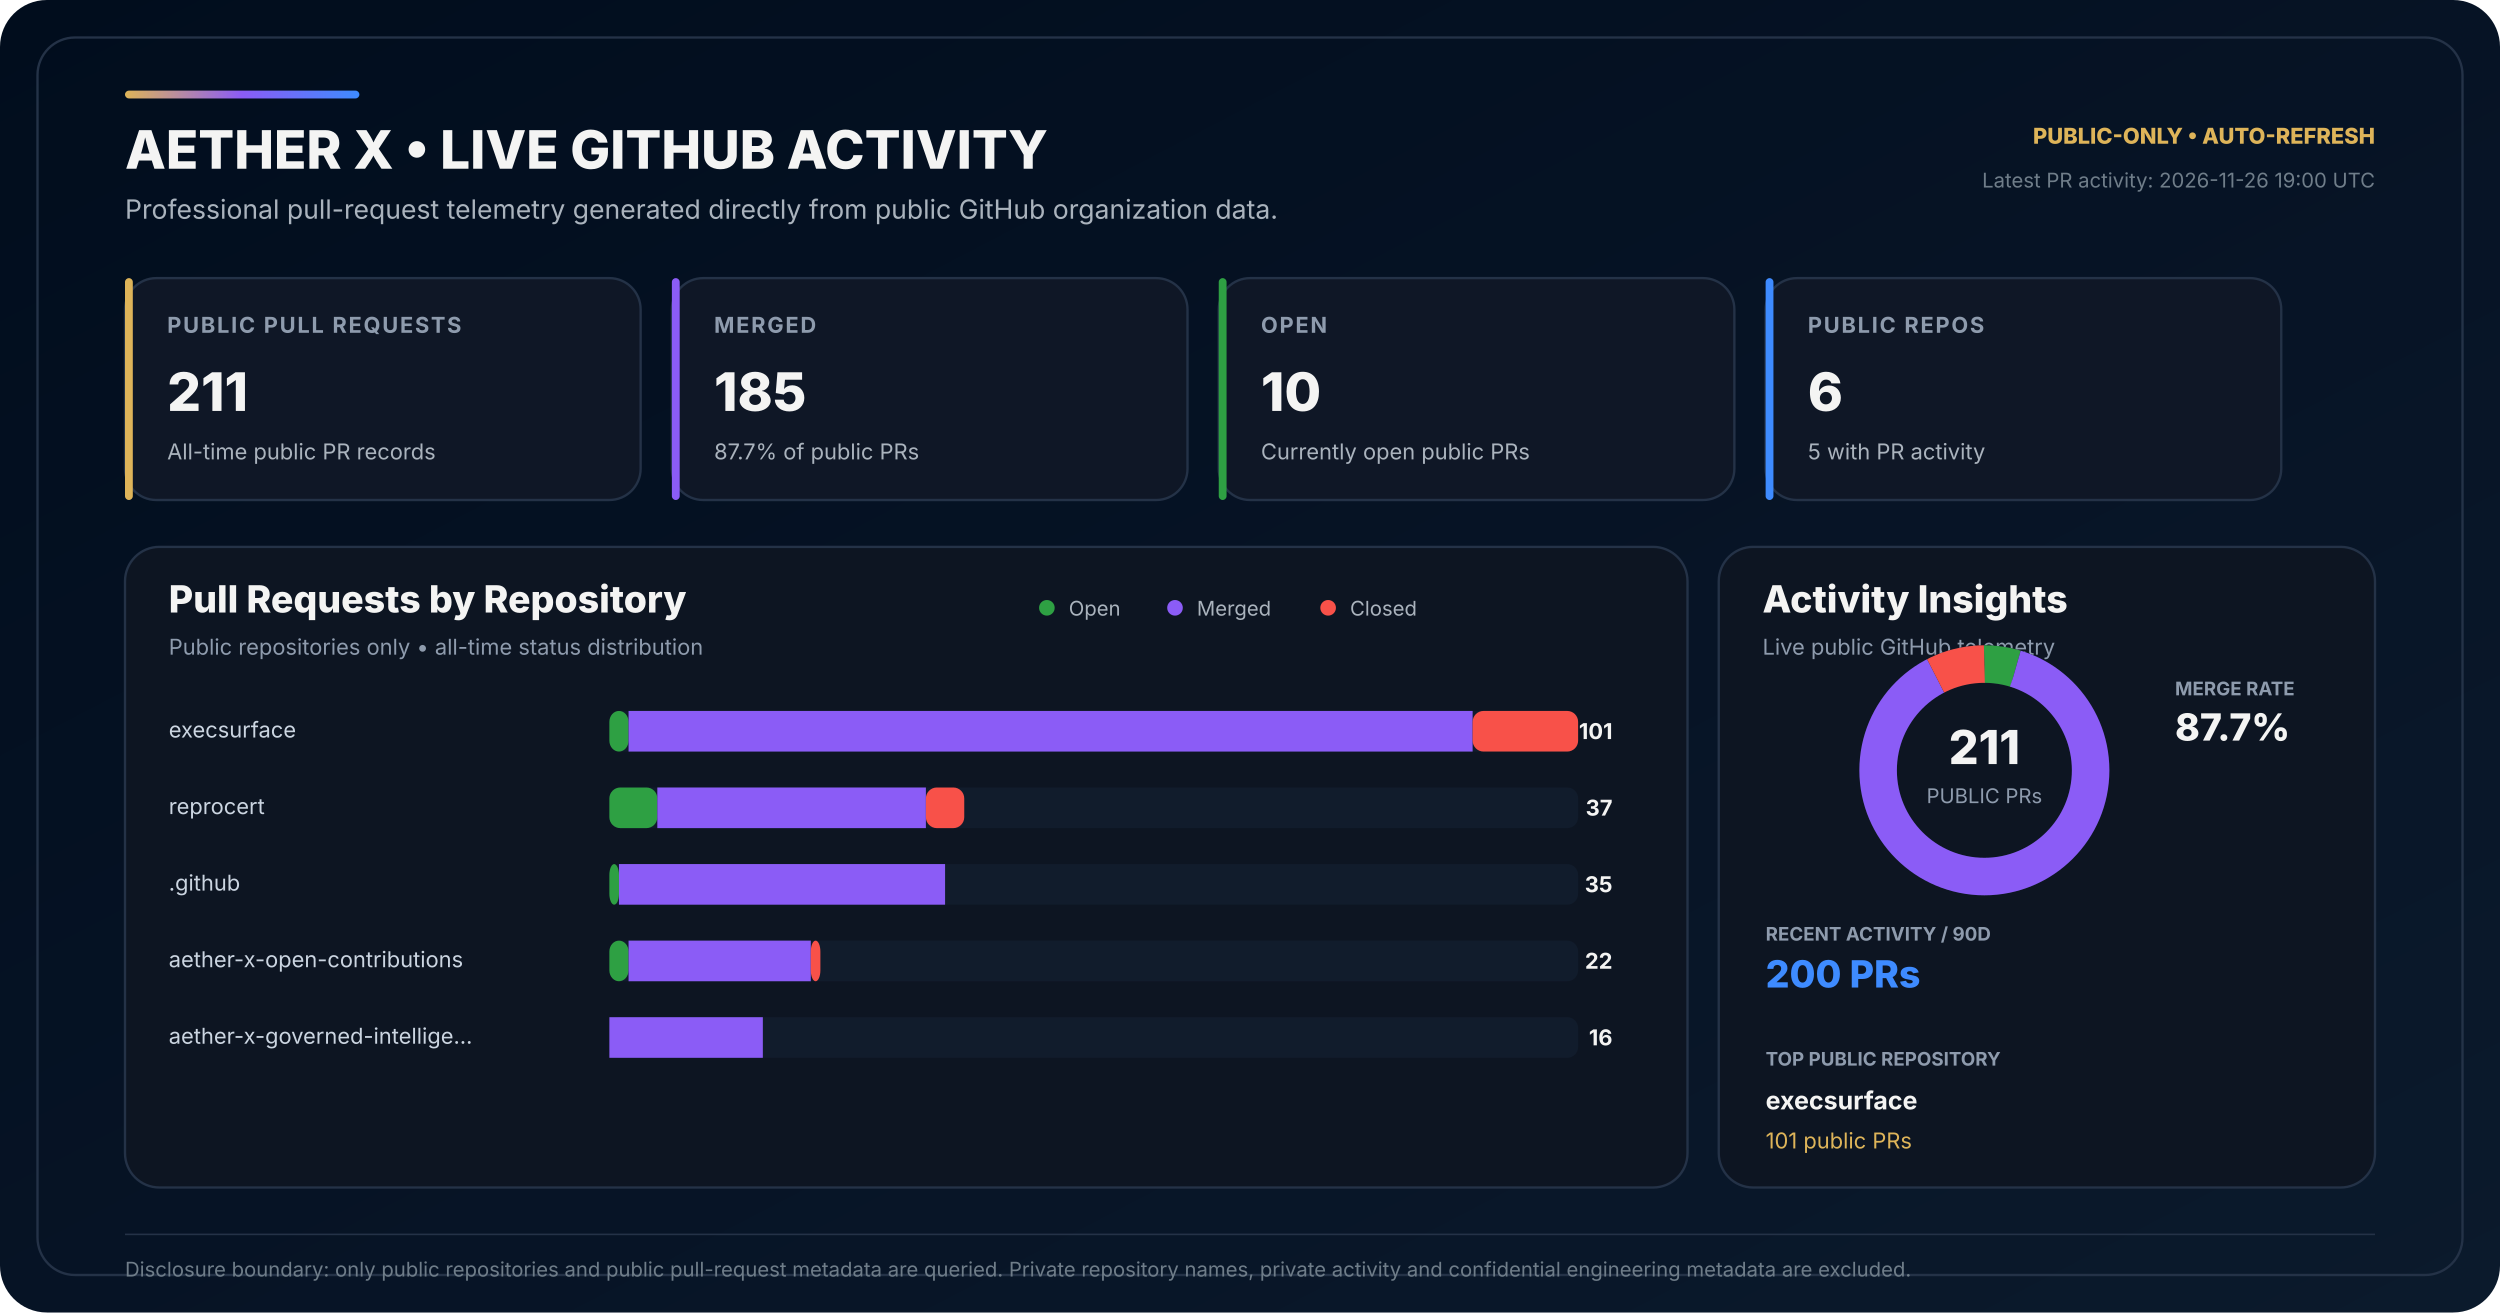
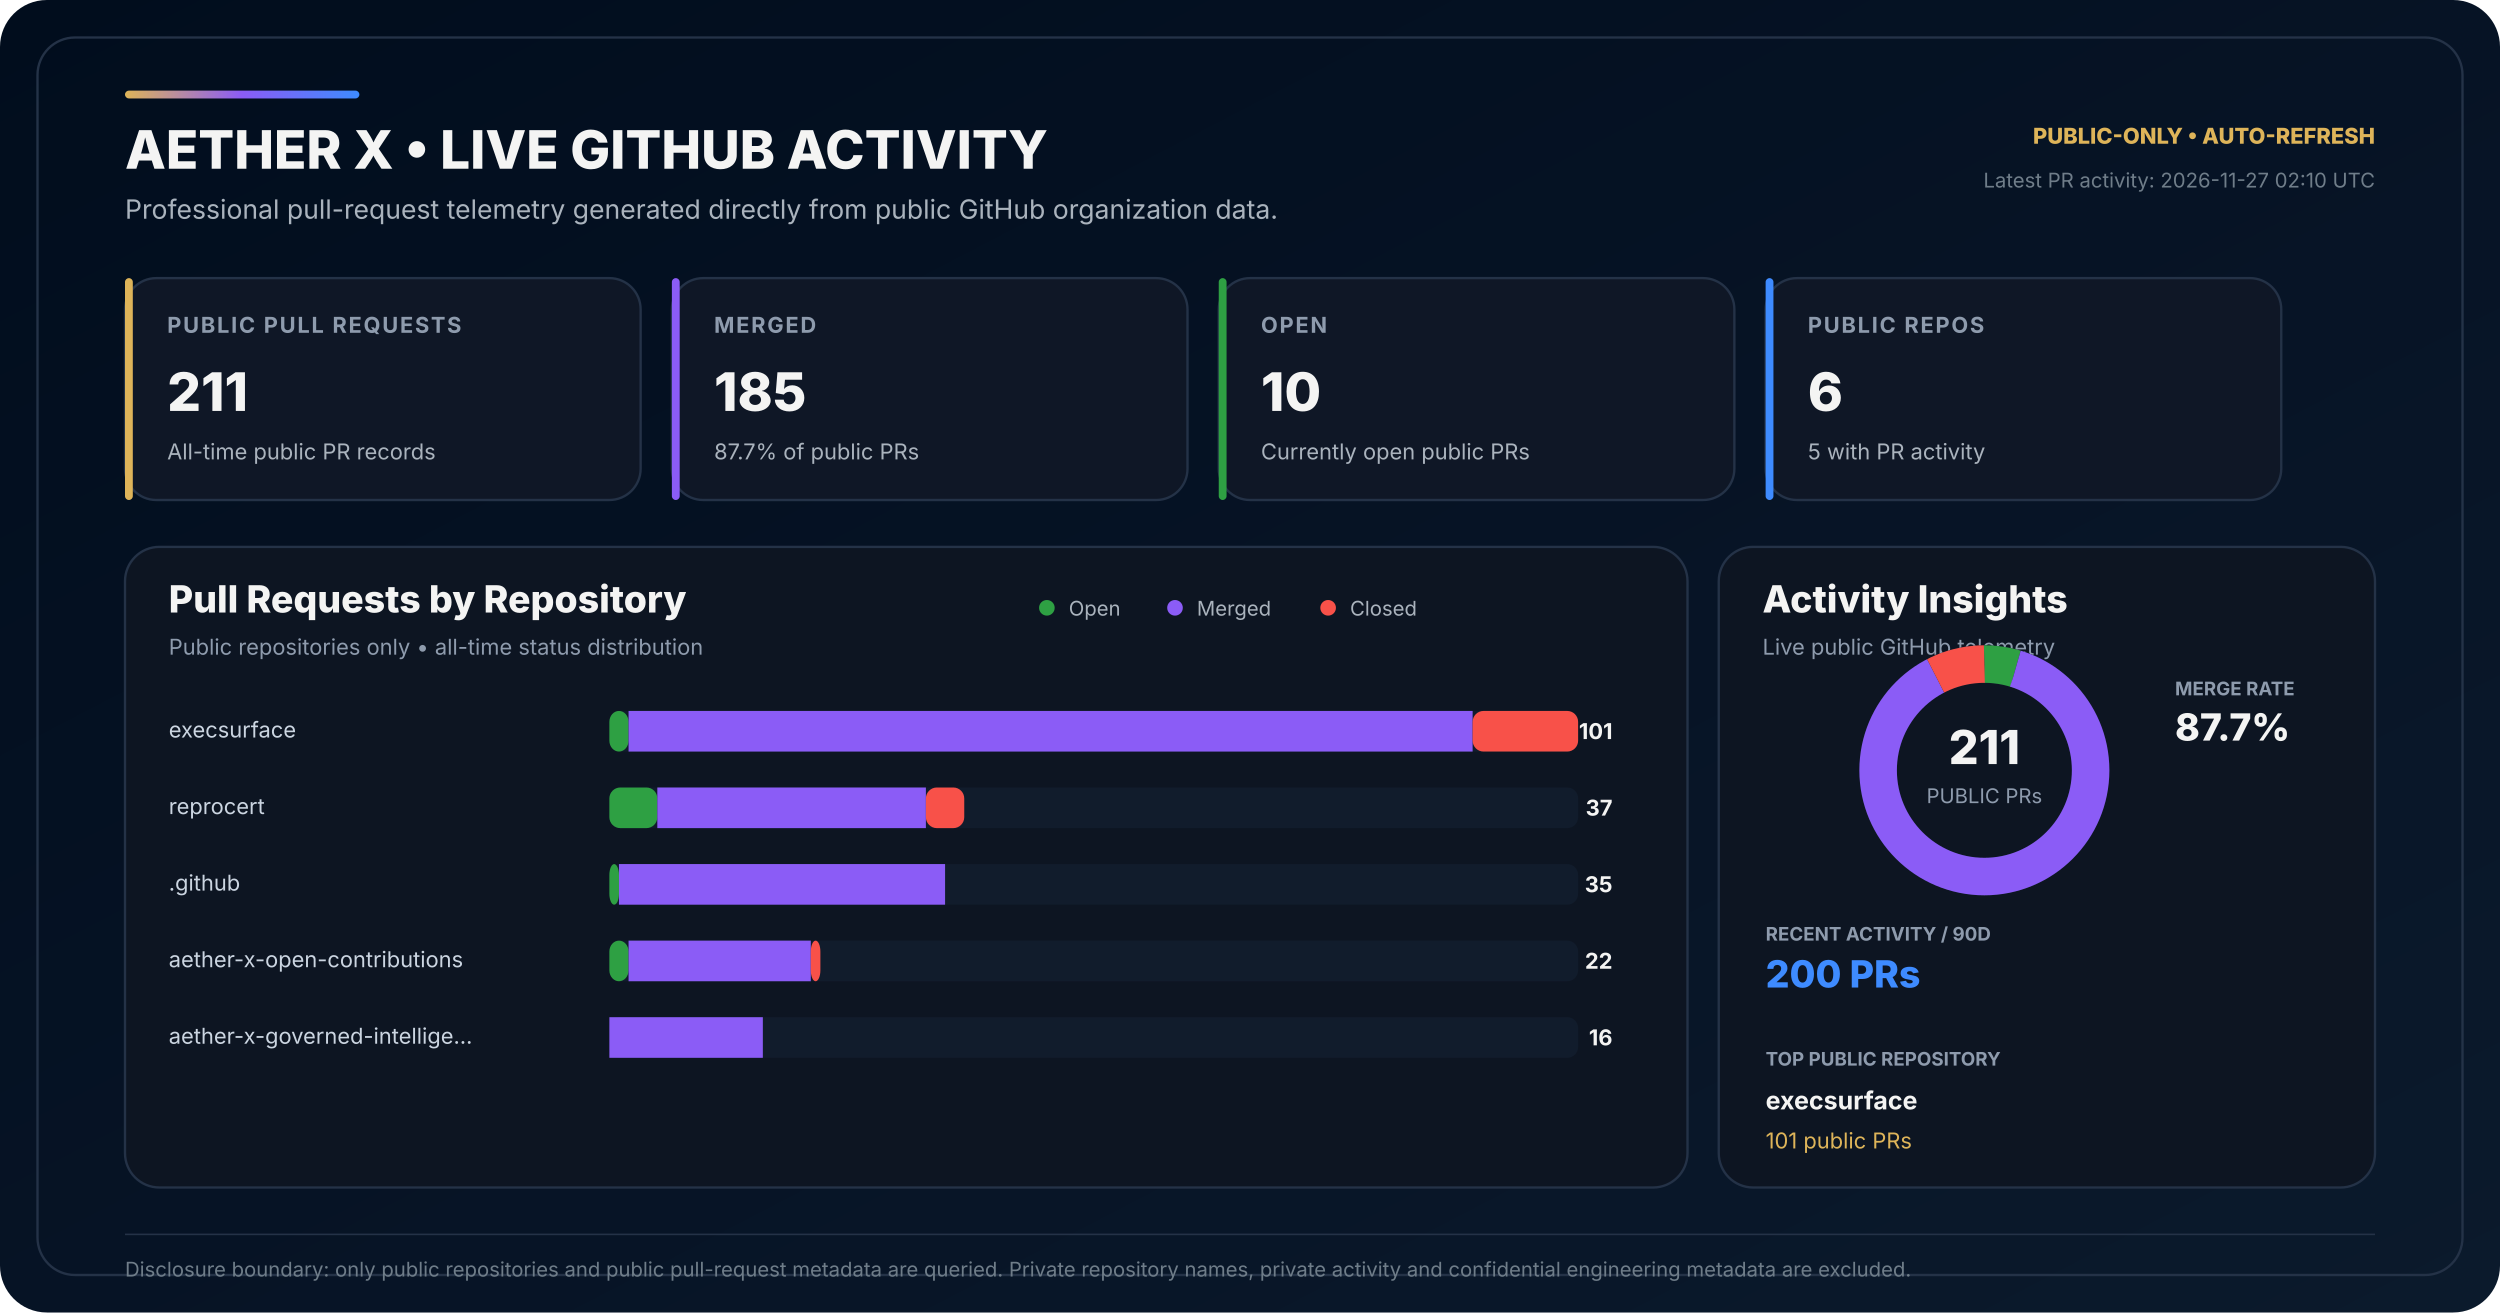
<svg xmlns="http://www.w3.org/2000/svg" width="1600" height="840" viewBox="0 0 1600 840" role="img" aria-labelledby="title desc">
  <defs>
    <linearGradient id="bg" x1="0" y1="0" x2="1" y2="1">
      <stop offset="0" stop-color="#010D1D" />
      <stop offset="0.58" stop-color="#071426" />
      <stop offset="1" stop-color="#0B1A2C" />
    </linearGradient>
    <linearGradient id="accent" x1="0" y1="0" x2="1" y2="0">
      <stop offset="0" stop-color="#DEB459" />
      <stop offset="0.50" stop-color="#8B5CF6" />
      <stop offset="1" stop-color="#3E8BFF" />
    </linearGradient>
  </defs>
  <rect width="1600" height="840" rx="30" fill="url(#bg)" />
  <rect x="24" y="24" width="1552" height="792" rx="24" fill="none" stroke="#243247" stroke-width="1.5" />
  <rect x="80" y="58" width="150" height="5" rx="2.5" fill="url(#accent)" />
  <text x="80" y="108" fill="#F4F4F3" font-family="Inter,Segoe UI,Arial,sans-serif" font-size="34" font-weight="800">AETHER X • LIVE GITHUB ACTIVITY</text>
  <text x="80" y="140" fill="#AAB3BD" font-family="Inter,Segoe UI,Arial,sans-serif" font-size="17">Professional pull-request telemetry generated directly from public GitHub organization data.</text>
  <text x="1520" y="92" text-anchor="end" fill="#DEB459" font-family="Inter,Segoe UI,Arial,sans-serif" font-size="14" font-weight="800">PUBLIC-ONLY • AUTO-REFRESH</text>
-   <text x="1520" y="120" text-anchor="end" fill="#6F7D89" font-family="Inter,Segoe UI,Arial,sans-serif" font-size="13">Latest PR activity: 2026-11-26 19:00 UTC</text>
+   <text x="1520" y="120" text-anchor="end" fill="#6F7D89" font-family="Inter,Segoe UI,Arial,sans-serif" font-size="13">Latest PR activity: 2026-11-27 02:10 UTC</text>
  <g transform="translate(80 178)">
    <rect width="330" height="142" rx="20" fill="#0F1726" stroke="#243247" stroke-width="1.5" />
    <rect width="5" height="142" rx="2.5" fill="#DEB459" />
    <text x="27" y="35" fill="#8E9BAD" font-family="Inter,Segoe UI,Arial,sans-serif" font-size="14" font-weight="700" letter-spacing="1.1">PUBLIC PULL REQUESTS</text>
    <text x="27" y="85" fill="#F4F4F3" font-family="Inter,Segoe UI,Arial,sans-serif" font-size="34" font-weight="800">211</text>
    <text x="27" y="116" fill="#AAB3BD" font-family="Inter,Segoe UI,Arial,sans-serif" font-size="14">All-time public PR records</text>
  </g>
  <g transform="translate(430 178)">
    <rect width="330" height="142" rx="20" fill="#0F1726" stroke="#243247" stroke-width="1.5" />
    <rect width="5" height="142" rx="2.5" fill="#8B5CF6" />
    <text x="27" y="35" fill="#8E9BAD" font-family="Inter,Segoe UI,Arial,sans-serif" font-size="14" font-weight="700" letter-spacing="1.1">MERGED</text>
    <text x="27" y="85" fill="#F4F4F3" font-family="Inter,Segoe UI,Arial,sans-serif" font-size="34" font-weight="800">185</text>
    <text x="27" y="116" fill="#AAB3BD" font-family="Inter,Segoe UI,Arial,sans-serif" font-size="14">87.7% of public PRs</text>
  </g>
  <g transform="translate(780 178)">
    <rect width="330" height="142" rx="20" fill="#0F1726" stroke="#243247" stroke-width="1.5" />
    <rect width="5" height="142" rx="2.5" fill="#2EA043" />
    <text x="27" y="35" fill="#8E9BAD" font-family="Inter,Segoe UI,Arial,sans-serif" font-size="14" font-weight="700" letter-spacing="1.1">OPEN</text>
    <text x="27" y="85" fill="#F4F4F3" font-family="Inter,Segoe UI,Arial,sans-serif" font-size="34" font-weight="800">10</text>
    <text x="27" y="116" fill="#AAB3BD" font-family="Inter,Segoe UI,Arial,sans-serif" font-size="14">Currently open public PRs</text>
  </g>
  <g transform="translate(1130 178)">
    <rect width="330" height="142" rx="20" fill="#0F1726" stroke="#243247" stroke-width="1.5" />
    <rect width="5" height="142" rx="2.5" fill="#3E8BFF" />
    <text x="27" y="35" fill="#8E9BAD" font-family="Inter,Segoe UI,Arial,sans-serif" font-size="14" font-weight="700" letter-spacing="1.1">PUBLIC REPOS</text>
    <text x="27" y="85" fill="#F4F4F3" font-family="Inter,Segoe UI,Arial,sans-serif" font-size="34" font-weight="800">6</text>
    <text x="27" y="116" fill="#AAB3BD" font-family="Inter,Segoe UI,Arial,sans-serif" font-size="14">5 with PR activity</text>
  </g>
  <g transform="translate(80 350)">
    <rect width="1000" height="410" rx="22" fill="#0D1522" stroke="#243247" stroke-width="1.5" />
    <text x="28" y="42" fill="#F4F4F3" font-family="Inter,Segoe UI,Arial,sans-serif" font-size="24" font-weight="800">Pull Requests by Repository</text>
    <text x="28" y="69" fill="#8E9BAD" font-family="Inter,Segoe UI,Arial,sans-serif" font-size="14">Public repositories only • all-time status distribution</text>
    <circle cx="590" cy="39" r="5" fill="#2EA043" />
    <text x="604" y="44" fill="#AAB3BD" font-family="Inter,Segoe UI,Arial,sans-serif" font-size="13">Open</text>
    <circle cx="672" cy="39" r="5" fill="#8B5CF6" />
    <text x="686" y="44" fill="#AAB3BD" font-family="Inter,Segoe UI,Arial,sans-serif" font-size="13">Merged</text>
    <circle cx="770" cy="39" r="5" fill="#F85149" />
    <text x="784" y="44" fill="#AAB3BD" font-family="Inter,Segoe UI,Arial,sans-serif" font-size="13">Closed</text>
  </g>
  <text x="108" y="472" fill="#CBD5E1" font-family="Inter,Segoe UI,Arial,sans-serif" font-size="14">execsurface</text>
  <rect x="390" y="455" width="620" height="26" rx="7" fill="#111C2C" />
  <rect x="390" y="455" width="12.28" height="26" rx="7" fill="#2EA043" />
  <rect x="402.28" y="455" width="540.20" height="26" fill="#8B5CF6" />
  <rect x="942.48" y="455" width="67.52" height="26" rx="7" fill="#F85149" />
  <text x="1032" y="473" text-anchor="end" fill="#F4F4F3" font-family="Inter,Segoe UI,Arial,sans-serif" font-size="14" font-weight="700">101</text>
  <text x="108" y="521" fill="#CBD5E1" font-family="Inter,Segoe UI,Arial,sans-serif" font-size="14">reprocert</text>
  <rect x="390" y="504" width="620" height="26" rx="7" fill="#111C2C" />
  <rect x="390" y="504" width="30.69" height="26" rx="7" fill="#2EA043" />
  <rect x="420.69" y="504" width="171.88" height="26" fill="#8B5CF6" />
  <rect x="592.57" y="504" width="24.55" height="26" rx="7" fill="#F85149" />
  <text x="1032" y="522" text-anchor="end" fill="#F4F4F3" font-family="Inter,Segoe UI,Arial,sans-serif" font-size="14" font-weight="700">37</text>
  <text x="108" y="570" fill="#CBD5E1" font-family="Inter,Segoe UI,Arial,sans-serif" font-size="14">.github</text>
  <rect x="390" y="553" width="620" height="26" rx="7" fill="#111C2C" />
  <rect x="390" y="553" width="6.14" height="26" rx="7" fill="#2EA043" />
  <rect x="396.14" y="553" width="208.71" height="26" fill="#8B5CF6" />
  <rect x="604.85" y="553" width="0.00" height="26" rx="7" fill="#F85149" />
  <text x="1032" y="571" text-anchor="end" fill="#F4F4F3" font-family="Inter,Segoe UI,Arial,sans-serif" font-size="14" font-weight="700">35</text>
  <text x="108" y="619" fill="#CBD5E1" font-family="Inter,Segoe UI,Arial,sans-serif" font-size="14">aether-x-open-contributions</text>
  <rect x="390" y="602" width="620" height="26" rx="7" fill="#111C2C" />
  <rect x="390" y="602" width="12.28" height="26" rx="7" fill="#2EA043" />
  <rect x="402.28" y="602" width="116.63" height="26" fill="#8B5CF6" />
  <rect x="518.91" y="602" width="6.14" height="26" rx="7" fill="#F85149" />
  <text x="1032" y="620" text-anchor="end" fill="#F4F4F3" font-family="Inter,Segoe UI,Arial,sans-serif" font-size="14" font-weight="700">22</text>
  <text x="108" y="668" fill="#CBD5E1" font-family="Inter,Segoe UI,Arial,sans-serif" font-size="14">aether-x-governed-intellige…</text>
  <rect x="390" y="651" width="620" height="26" rx="7" fill="#111C2C" />
  <rect x="390" y="651" width="0.00" height="26" rx="7" fill="#2EA043" />
  <rect x="390.00" y="651" width="98.22" height="26" fill="#8B5CF6" />
  <rect x="488.22" y="651" width="0.00" height="26" rx="7" fill="#F85149" />
  <text x="1032" y="669" text-anchor="end" fill="#F4F4F3" font-family="Inter,Segoe UI,Arial,sans-serif" font-size="14" font-weight="700">16</text>
  <g transform="translate(1100 350)">
    <rect width="420" height="410" rx="22" fill="#0D1522" stroke="#243247" stroke-width="1.5" />
    <text x="28" y="42" fill="#F4F4F3" font-family="Inter,Segoe UI,Arial,sans-serif" font-size="24" font-weight="800">Activity Insights</text>
    <text x="28" y="69" fill="#8E9BAD" font-family="Inter,Segoe UI,Arial,sans-serif" font-size="14">Live public GitHub telemetry</text>
  </g>
  <circle cx="1270" cy="493" r="68" fill="none" stroke="#162235" stroke-width="24" />
  <circle cx="1270" cy="493" r="68" fill="none" stroke="#2EA043" stroke-width="24" stroke-dasharray="20.25 407.01" stroke-dashoffset="-0.00" transform="rotate(-90 1270 493)" />
  <circle cx="1270" cy="493" r="68" fill="none" stroke="#8B5CF6" stroke-width="24" stroke-dasharray="374.61 52.65" stroke-dashoffset="-20.25" transform="rotate(-90 1270 493)" />
  <circle cx="1270" cy="493" r="68" fill="none" stroke="#F85149" stroke-width="24" stroke-dasharray="32.40 394.86" stroke-dashoffset="-394.86" transform="rotate(-90 1270 493)" />
  <text x="1270" y="489" text-anchor="middle" fill="#F4F4F3" font-family="Inter,Segoe UI,Arial,sans-serif" font-size="30" font-weight="800">211</text>
  <text x="1270" y="514" text-anchor="middle" fill="#8E9BAD" font-family="Inter,Segoe UI,Arial,sans-serif" font-size="13">PUBLIC PRs</text>
  <text x="1392" y="445" fill="#8E9BAD" font-family="Inter,Segoe UI,Arial,sans-serif" font-size="12" font-weight="700">MERGE RATE</text>
  <text x="1392" y="474" fill="#F4F4F3" font-family="Inter,Segoe UI,Arial,sans-serif" font-size="24" font-weight="800">87.7%</text>
  <text x="1130" y="602" fill="#8E9BAD" font-family="Inter,Segoe UI,Arial,sans-serif" font-size="12" font-weight="700">RECENT ACTIVITY / 90D</text>
  <text x="1130" y="632" fill="#3E8BFF" font-family="Inter,Segoe UI,Arial,sans-serif" font-size="24" font-weight="800">200 PRs</text>
  <text x="1130" y="682" fill="#8E9BAD" font-family="Inter,Segoe UI,Arial,sans-serif" font-size="12" font-weight="700">TOP PUBLIC REPOSITORY</text>
  <text x="1130" y="710" fill="#F4F4F3" font-family="Inter,Segoe UI,Arial,sans-serif" font-size="16" font-weight="700">execsurface</text>
  <text x="1130" y="735" fill="#DEB459" font-family="Inter,Segoe UI,Arial,sans-serif" font-size="14">101 public PRs</text>
  <line x1="80" y1="790" x2="1520" y2="790" stroke="#243247" stroke-width="1" />
  <text x="80" y="817" fill="#6F7D89" font-family="Inter,Segoe UI,Arial,sans-serif" font-size="13">Disclosure boundary: only public repositories and public pull-request metadata are queried. Private repository names, private activity and confidential engineering metadata are excluded.</text>
</svg>
